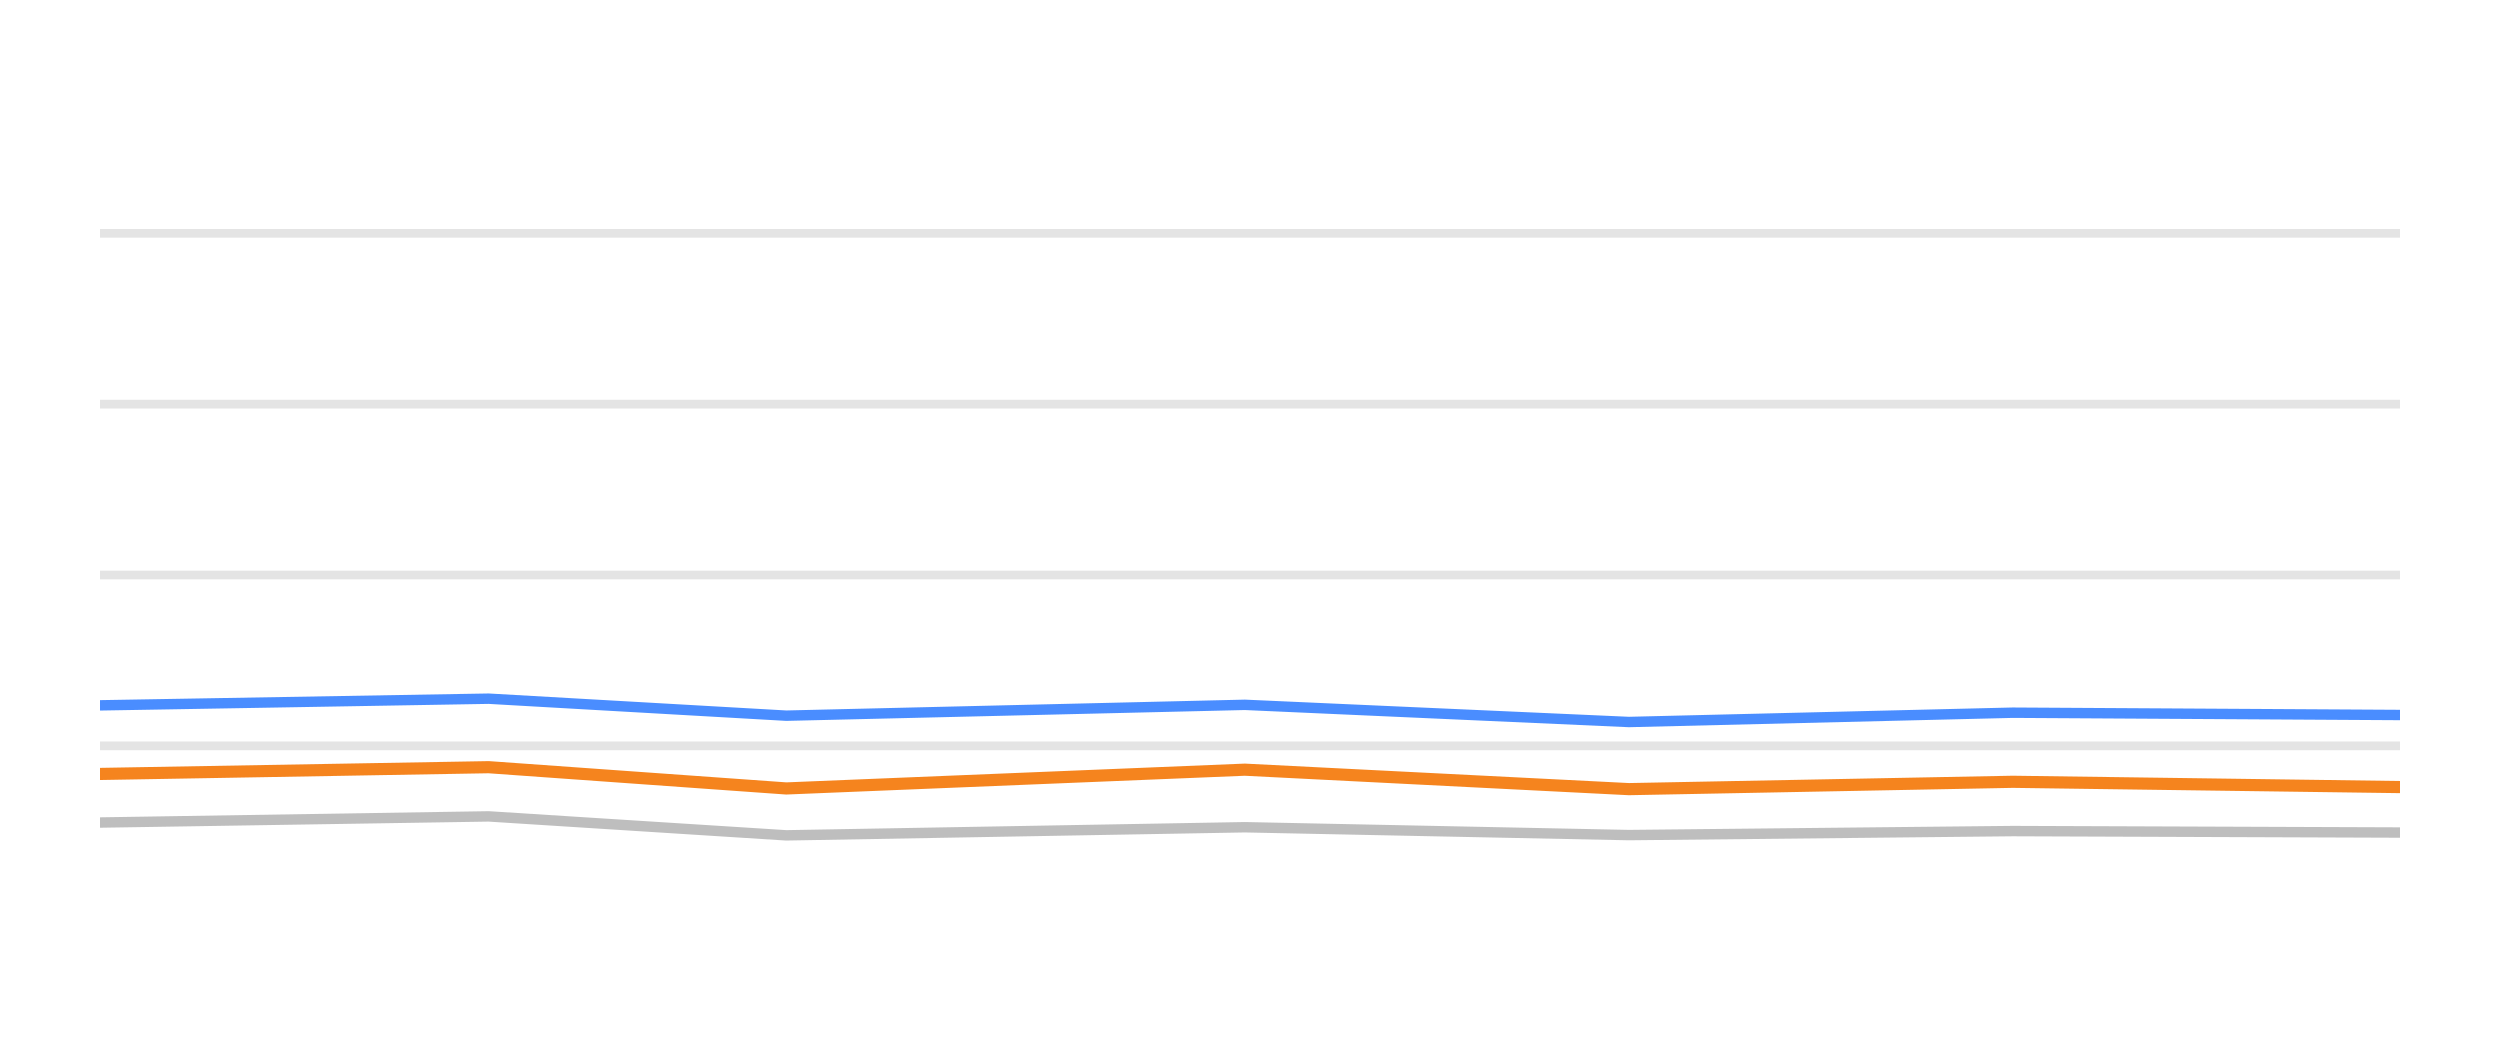
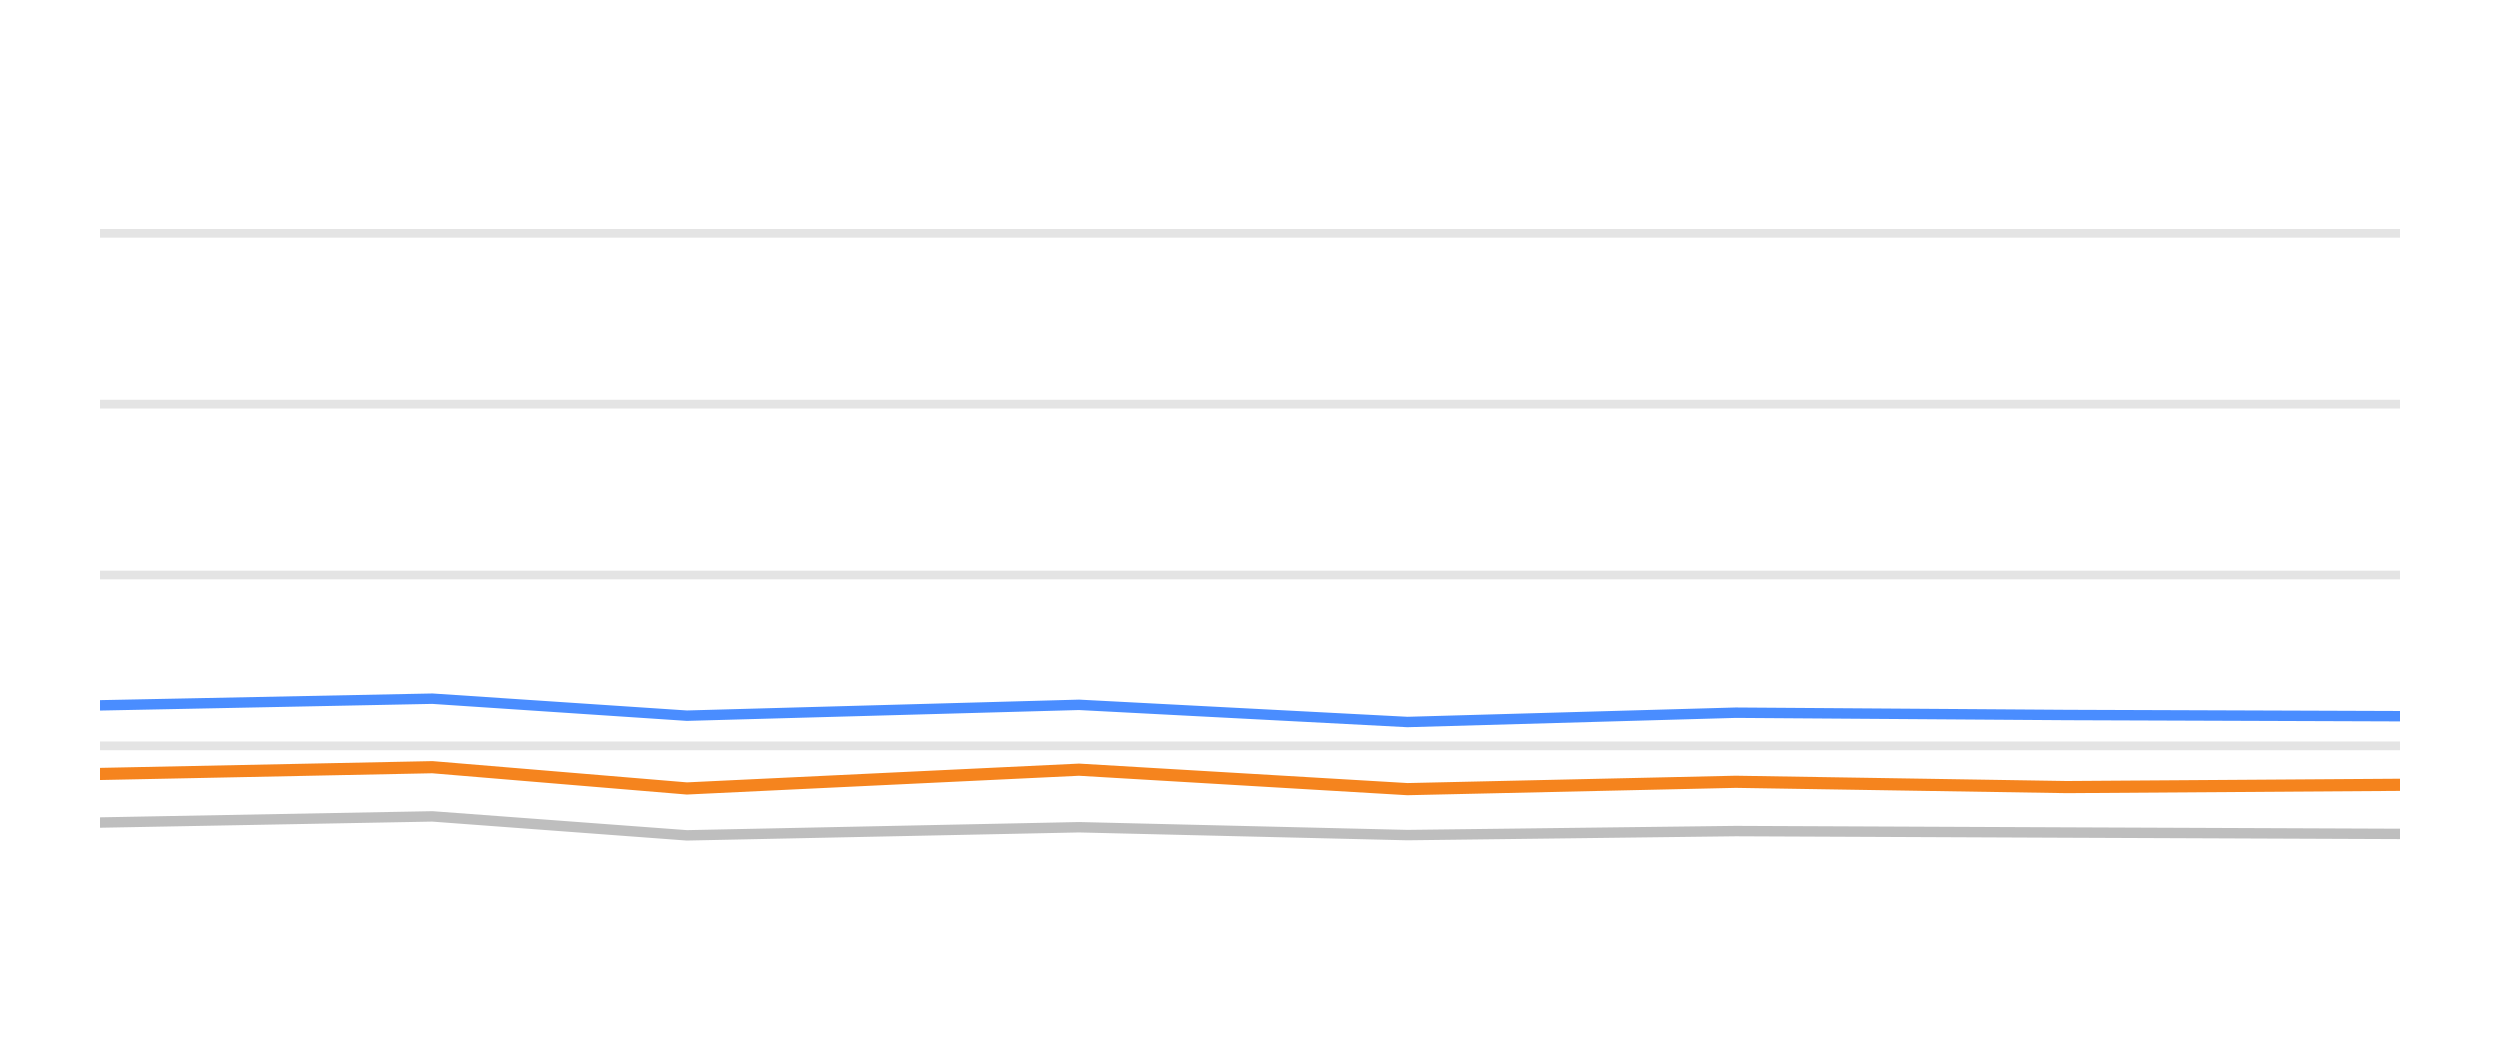
<svg xmlns="http://www.w3.org/2000/svg" width="144pt" height="60pt" viewBox="0 0 144 60" version="1.1">
  <defs>
    <style type="text/css">*{stroke-linejoin: round; stroke-linecap: butt}</style>
  </defs>
  <g id="figure_1">
    <g id="patch_1">
      <path d="M 0 60  L 144 60  L 144 0  L 0 0  L 0 60  z " style="fill: none; opacity: 0" />
    </g>
    <g id="axes_1">
      <g id="patch_2">
        <path d="M 5.76 52.8  L 138.24 52.8  L 138.24 3.6  L 5.76 3.6  L 5.76 52.8  z " style="fill: none" />
      </g>
      <g id="matplotlib.axis_1" />
      <g id="matplotlib.axis_2" />
      <g id="line2d_1">
-         <path d="M 5.76 42.96  L 138.24 42.96  " clip-path="url(#p8c6bd665b7)" style="fill: none; stroke: #b2b2b2; stroke-opacity: 0.35; stroke-width: 0.5; stroke-linecap: square" />
+         <path d="M 5.76 42.96  L 138.24 42.96  " clip-path="url(#p8e015f41d0)" style="fill: none; stroke: #b2b2b2; stroke-opacity: 0.35; stroke-width: 0.5; stroke-linecap: square" />
      </g>
      <g id="line2d_2">
-         <path d="M 5.76 33.12  L 138.24 33.12  " clip-path="url(#p8c6bd665b7)" style="fill: none; stroke: #b2b2b2; stroke-opacity: 0.35; stroke-width: 0.5; stroke-linecap: square" />
+         <path d="M 5.76 33.12  L 138.24 33.12  " clip-path="url(#p8e015f41d0)" style="fill: none; stroke: #b2b2b2; stroke-opacity: 0.35; stroke-width: 0.5; stroke-linecap: square" />
      </g>
      <g id="line2d_3">
-         <path d="M 5.76 23.28  L 138.24 23.28  " clip-path="url(#p8c6bd665b7)" style="fill: none; stroke: #b2b2b2; stroke-opacity: 0.35; stroke-width: 0.5; stroke-linecap: square" />
+         <path d="M 5.76 23.28  L 138.24 23.28  " clip-path="url(#p8e015f41d0)" style="fill: none; stroke: #b2b2b2; stroke-opacity: 0.35; stroke-width: 0.5; stroke-linecap: square" />
      </g>
      <g id="line2d_4">
-         <path d="M 5.76 13.44  L 138.24 13.44  " clip-path="url(#p8c6bd665b7)" style="fill: none; stroke: #b2b2b2; stroke-opacity: 0.35; stroke-width: 0.5; stroke-linecap: square" />
+         <path d="M 5.76 13.44  L 138.24 13.44  " clip-path="url(#p8e015f41d0)" style="fill: none; stroke: #b2b2b2; stroke-opacity: 0.35; stroke-width: 0.5; stroke-linecap: square" />
      </g>
      <g id="line2d_5">
-         <path d="M 5.76 47.378  L 28.146 47.024  L 45.291 48.116  L 71.702 47.649  L 93.826 48.101  L 115.937 47.87  L 138.24 47.954  " clip-path="url(#p8c6bd665b7)" style="fill: none; stroke: #bebebe; stroke-width: 0.6; stroke-linecap: round" />
+         <path d="M 5.76 47.378  L 24.903 47.024  L 39.565 48.116  L 62.151 47.649  L 81.069 48.101  L 99.978 47.87  L 119.05 47.954  L 138.24 48.033  " clip-path="url(#p8e015f41d0)" style="fill: none; stroke: #bebebe; stroke-width: 0.6; stroke-linecap: round" />
      </g>
      <g id="line2d_6">
-         <path d="M 5.76 40.628  L 28.146 40.244  L 45.291 41.223  L 71.702 40.598  L 93.826 41.587  L 115.937 41.051  L 138.24 41.184  " clip-path="url(#p8c6bd665b7)" style="fill: none; stroke: #4a8dff; stroke-width: 0.6; stroke-linecap: round" />
+         <path d="M 5.76 40.628  L 24.903 40.244  L 39.565 41.223  L 62.151 40.598  L 81.069 41.587  L 99.978 41.051  L 119.05 41.184  L 138.24 41.253  " clip-path="url(#p8e015f41d0)" style="fill: none; stroke: #4a8dff; stroke-width: 0.6; stroke-linecap: round" />
      </g>
      <g id="line2d_7">
-         <path d="M 5.76 44.579  L 28.146 44.19  L 45.291 45.415  L 71.702 44.333  L 93.826 45.454  L 115.937 45.031  L 138.24 45.336  " clip-path="url(#p8c6bd665b7)" style="fill: none; stroke: #f5841e; stroke-width: 0.7; stroke-linecap: round" />
+         <path d="M 5.76 44.579  L 24.903 44.19  L 39.565 45.415  L 62.151 44.333  L 81.069 45.454  L 99.978 45.031  L 119.05 45.336  L 138.24 45.204  " clip-path="url(#p8e015f41d0)" style="fill: none; stroke: #f5841e; stroke-width: 0.7; stroke-linecap: round" />
      </g>
    </g>
  </g>
  <defs>
-     <clipPath id="p8c6bd665b7">
+     <clipPath id="p8e015f41d0">
      <rect x="5.76" y="3.6" width="132.48" height="49.2" />
    </clipPath>
  </defs>
</svg>
